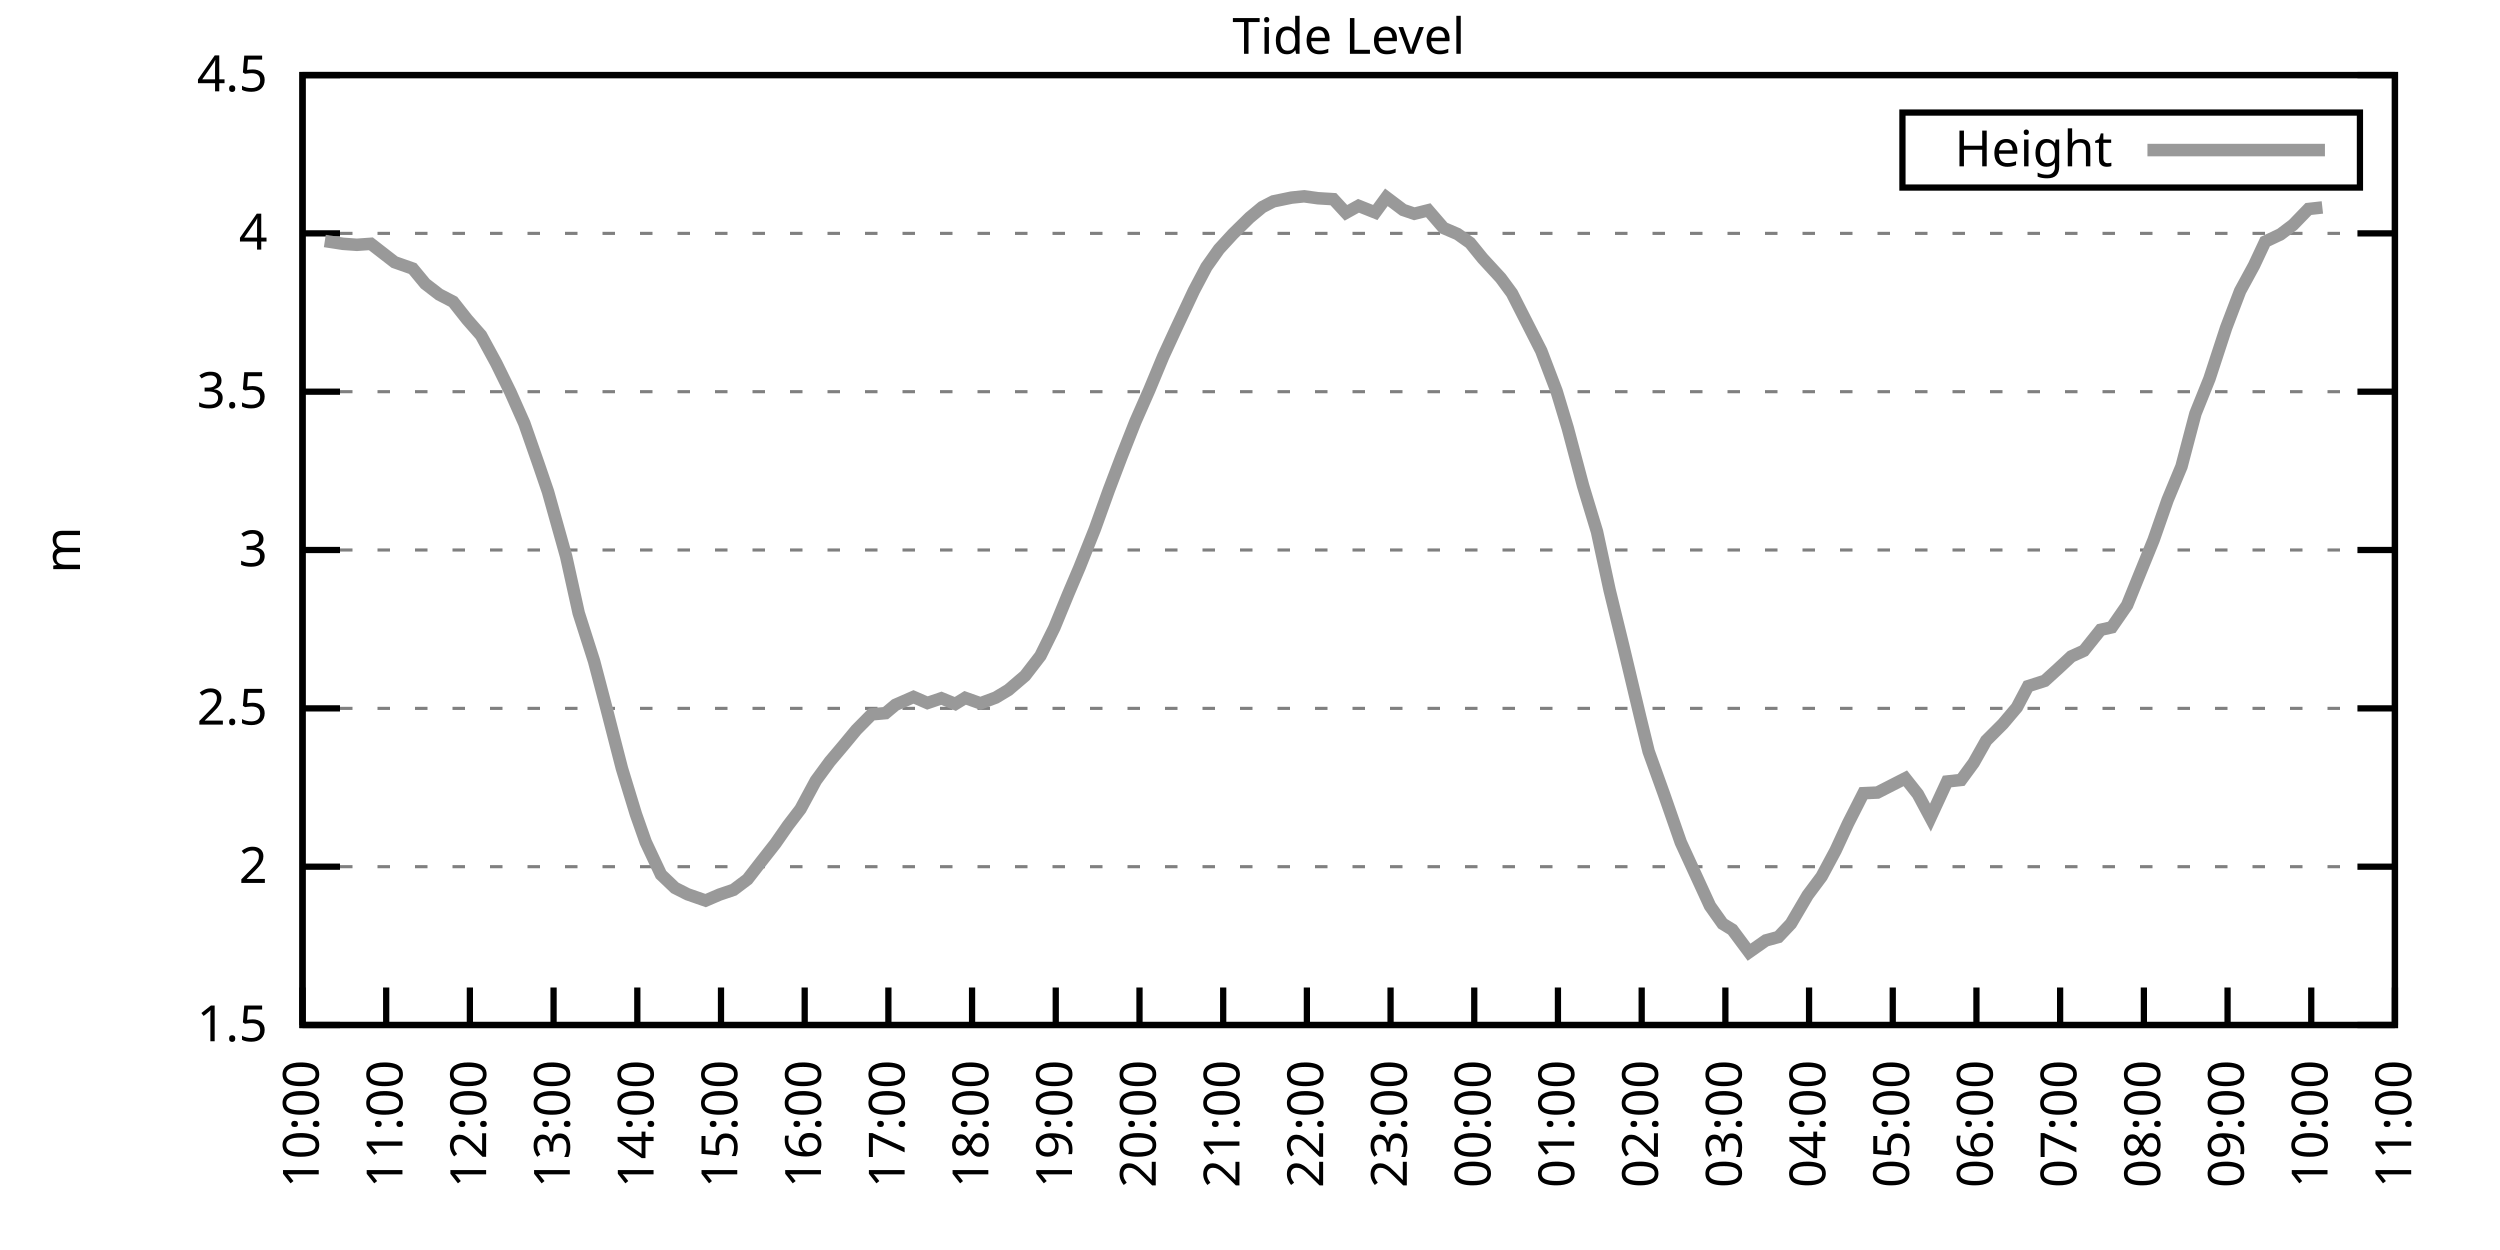
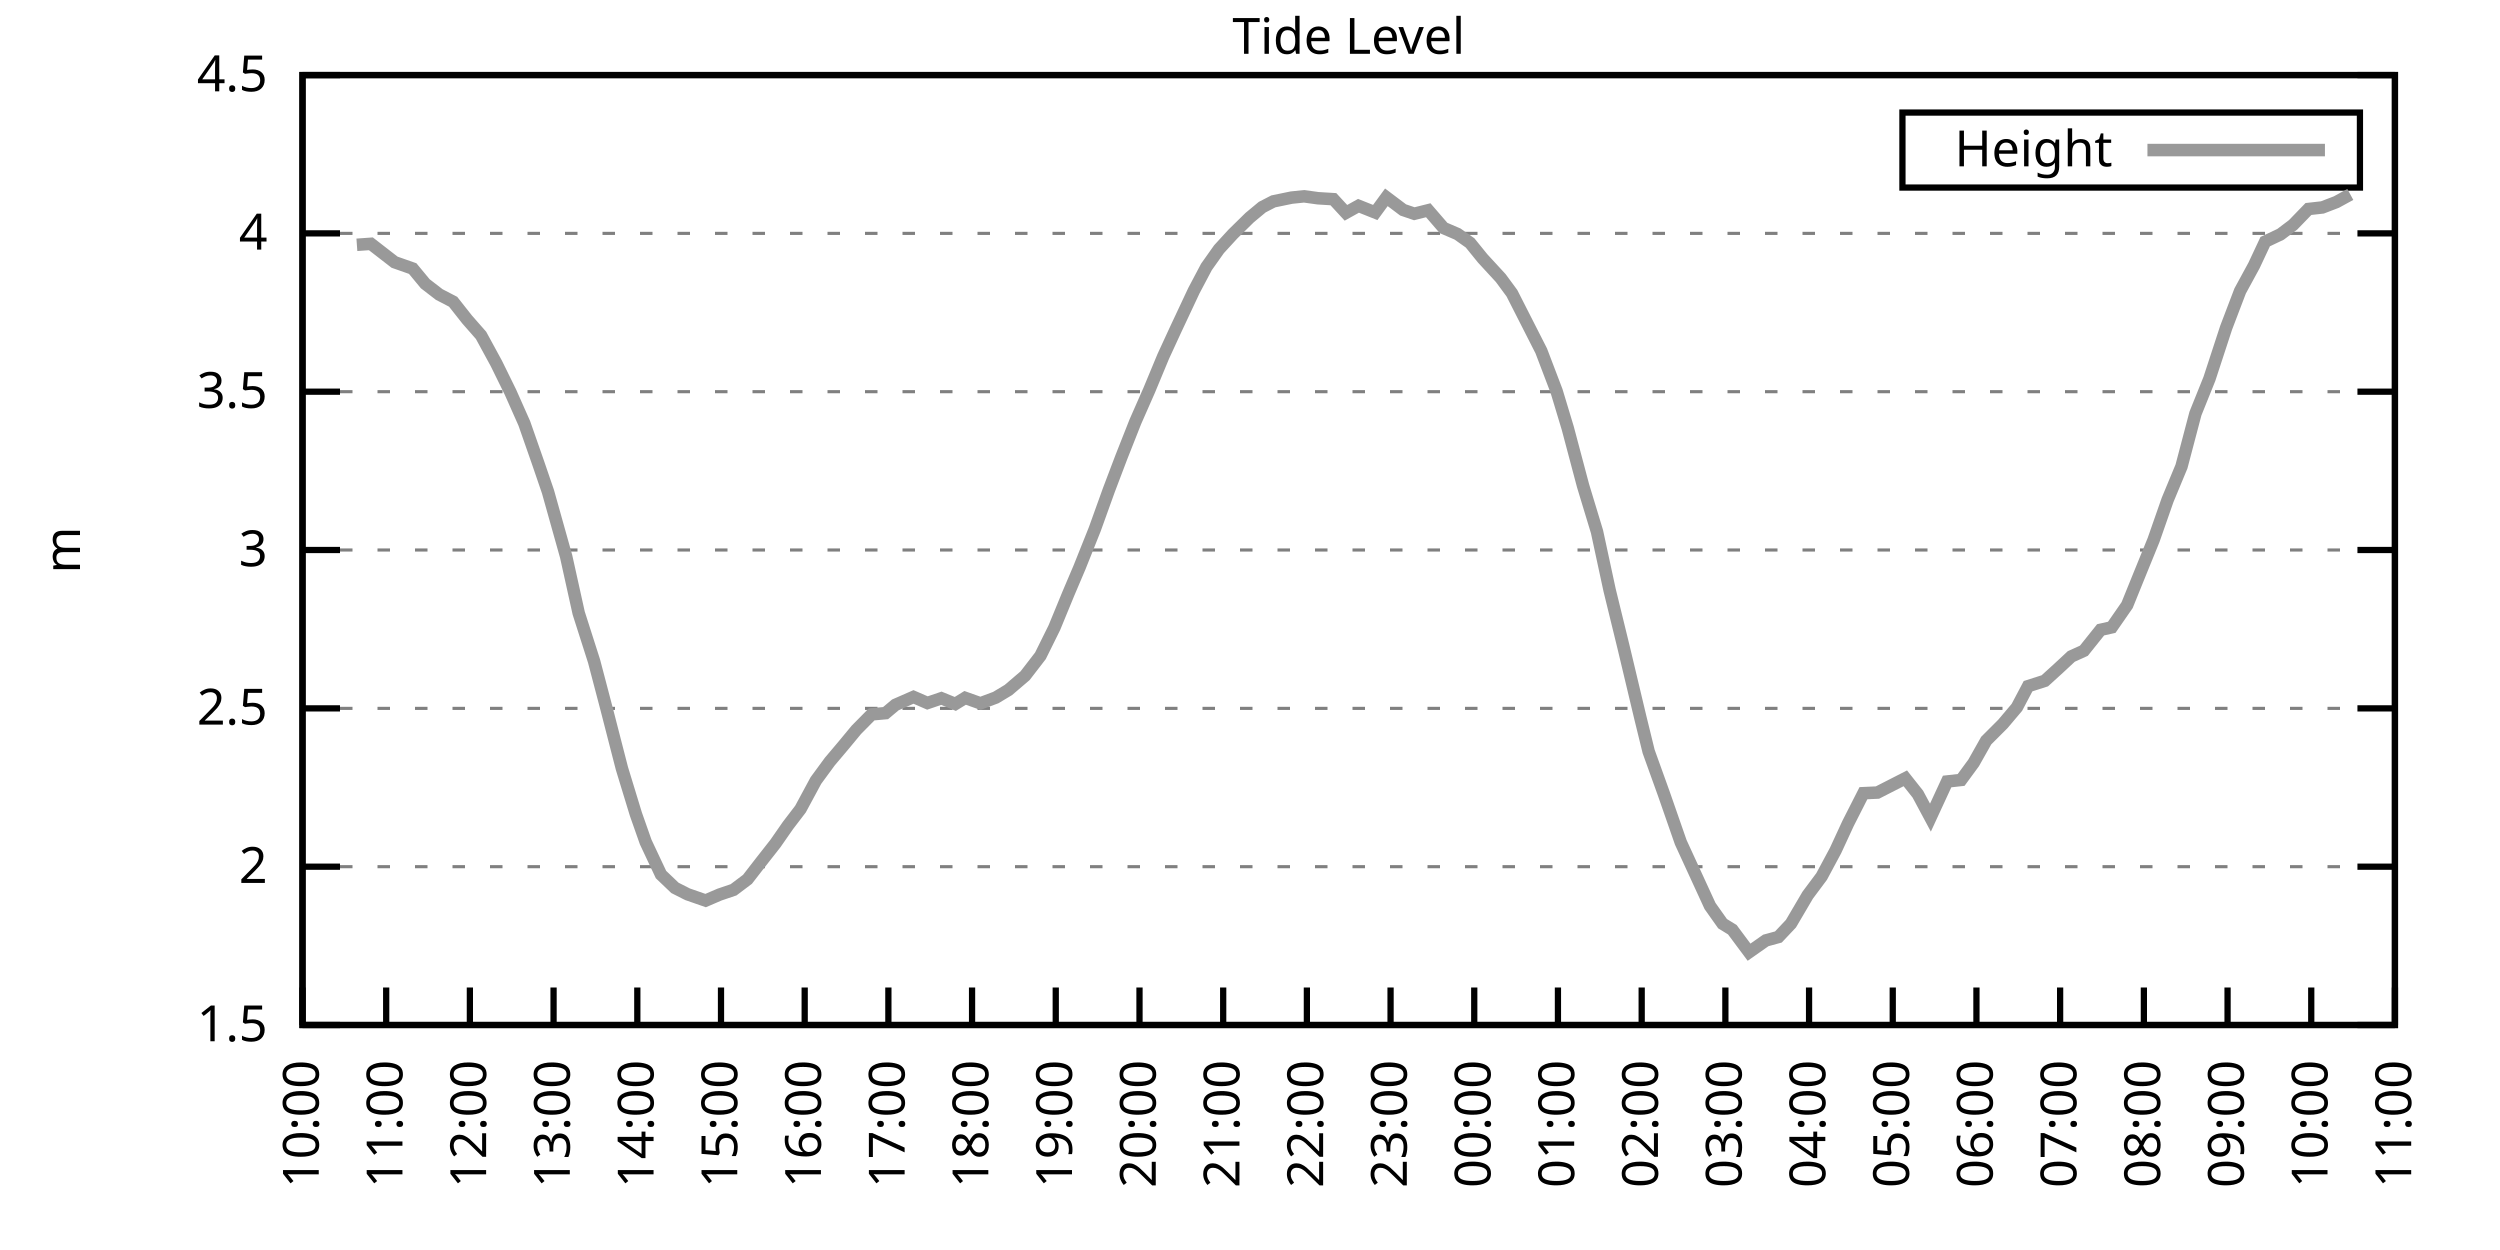
<svg xmlns="http://www.w3.org/2000/svg" xmlns:xlink="http://www.w3.org/1999/xlink" width="400" height="200" viewBox="0 0 400 200">
  <g id="gnuplot_canvas">
    <rect x="0" y="0" width="400" height="200" fill="none" />
    <defs>
      <circle id="gpDot" r="0.5" stroke-width="0.5" stroke="currentColor" />
      <path id="gpPt0" stroke-width="0.333" stroke="currentColor" d="M-1,0 h2 M0,-1 v2" />
      <path id="gpPt1" stroke-width="0.333" stroke="currentColor" d="M-1,-1 L1,1 M1,-1 L-1,1" />
      <path id="gpPt2" stroke-width="0.333" stroke="currentColor" d="M-1,0 L1,0 M0,-1 L0,1 M-1,-1 L1,1 M-1,1 L1,-1" />
      <rect id="gpPt3" stroke-width="0.333" stroke="currentColor" x="-1" y="-1" width="2" height="2" />
      <rect id="gpPt4" stroke-width="0.333" stroke="currentColor" fill="currentColor" x="-1" y="-1" width="2" height="2" />
      <circle id="gpPt5" stroke-width="0.333" stroke="currentColor" cx="0" cy="0" r="1" />
      <use xlink:href="#gpPt5" id="gpPt6" fill="currentColor" stroke="none" />
      <path id="gpPt7" stroke-width="0.333" stroke="currentColor" d="M0,-1.33 L-1.33,0.67 L1.33,0.67 z" />
      <use xlink:href="#gpPt7" id="gpPt8" fill="currentColor" stroke="none" />
      <use xlink:href="#gpPt7" id="gpPt9" stroke="currentColor" transform="rotate(180)" />
      <use xlink:href="#gpPt9" id="gpPt10" fill="currentColor" stroke="none" />
      <use xlink:href="#gpPt3" id="gpPt11" stroke="currentColor" transform="rotate(45)" />
      <use xlink:href="#gpPt11" id="gpPt12" fill="currentColor" stroke="none" />
      <path id="gpPt13" stroke-width="0.333" stroke="currentColor" d="M0,1.330 L1.265,0.411 L0.782,-1.067 L-0.782,-1.076 L-1.265,0.411 z" />
      <use xlink:href="#gpPt13" id="gpPt14" fill="currentColor" stroke="none" />
      <filter id="textbox" filterUnits="objectBoundingBox" x="0" y="0" height="1" width="1">
        <feFlood flood-color="white" flood-opacity="1" result="bgnd" />
        <feComposite in="SourceGraphic" in2="bgnd" operator="atop" />
      </filter>
      <filter id="greybox" filterUnits="objectBoundingBox" x="0" y="0" height="1" width="1">
        <feFlood flood-color="lightgrey" flood-opacity="1" result="grey" />
        <feComposite in="SourceGraphic" in2="grey" operator="atop" />
      </filter>
    </defs>
    <g fill="none" color="white" stroke="currentColor" stroke-width="1.00" stroke-linecap="butt" stroke-linejoin="miter">
</g>
    <g fill="none" color="black" stroke="currentColor" stroke-width="1.00" stroke-linecap="butt" stroke-linejoin="miter">
      <g stroke="none" shape-rendering="crispEdges">
        <polygon fill="rgb(255, 255, 255)" points="48.40,164.00 383.18,164.00 383.18,12.02 48.40,12.02 " />
      </g>
    </g>
    <g fill="none" color="black" stroke="currentColor" stroke-width="1.00" stroke-linecap="butt" stroke-linejoin="miter">
</g>
    <g fill="none" color="black" stroke="black" stroke-width="0.50" stroke-linecap="butt" stroke-linejoin="miter">
</g>
    <g fill="none" color="gray" stroke="currentColor" stroke-width="0.50" stroke-linecap="butt" stroke-linejoin="miter">
      <path stroke="gray" stroke-dasharray="2,4" class="gridline" d="M48.40,164.00 L383.19,164.00  " />
    </g>
    <g fill="none" color="gray" stroke="gray" stroke-width="1.00" stroke-linecap="butt" stroke-linejoin="miter">
</g>
    <g fill="none" color="black" stroke="currentColor" stroke-width="1.00" stroke-linecap="butt" stroke-linejoin="miter">
      <path stroke="black" d="M48.40,164.00 L54.40,164.00 M383.19,164.00 L377.19,164.00  " />
      <g transform="translate(42.80,166.60)" stroke="none" fill="black" font-family="Sans" font-size="8.00" text-anchor="end">
        <text>
          <tspan font-family="Sans"> 1.5</tspan>
        </text>
      </g>
    </g>
    <g fill="none" color="black" stroke="currentColor" stroke-width="1.00" stroke-linecap="butt" stroke-linejoin="miter">
</g>
    <g fill="none" color="black" stroke="black" stroke-width="0.50" stroke-linecap="butt" stroke-linejoin="miter">
</g>
    <g fill="none" color="gray" stroke="currentColor" stroke-width="0.50" stroke-linecap="butt" stroke-linejoin="miter">
      <path stroke="gray" stroke-dasharray="2,4" class="gridline" d="M48.40,138.67 L383.19,138.67  " />
    </g>
    <g fill="none" color="gray" stroke="gray" stroke-width="1.00" stroke-linecap="butt" stroke-linejoin="miter">
</g>
    <g fill="none" color="black" stroke="currentColor" stroke-width="1.00" stroke-linecap="butt" stroke-linejoin="miter">
      <path stroke="black" d="M48.40,138.67 L54.40,138.67 M383.19,138.67 L377.19,138.67  " />
      <g transform="translate(42.80,141.27)" stroke="none" fill="black" font-family="Sans" font-size="8.00" text-anchor="end">
        <text>
          <tspan font-family="Sans"> 2</tspan>
        </text>
      </g>
    </g>
    <g fill="none" color="black" stroke="currentColor" stroke-width="1.00" stroke-linecap="butt" stroke-linejoin="miter">
</g>
    <g fill="none" color="black" stroke="black" stroke-width="0.50" stroke-linecap="butt" stroke-linejoin="miter">
</g>
    <g fill="none" color="gray" stroke="currentColor" stroke-width="0.50" stroke-linecap="butt" stroke-linejoin="miter">
      <path stroke="gray" stroke-dasharray="2,4" class="gridline" d="M48.40,113.34 L383.19,113.34  " />
    </g>
    <g fill="none" color="gray" stroke="gray" stroke-width="1.00" stroke-linecap="butt" stroke-linejoin="miter">
</g>
    <g fill="none" color="black" stroke="currentColor" stroke-width="1.00" stroke-linecap="butt" stroke-linejoin="miter">
      <path stroke="black" d="M48.40,113.34 L54.40,113.34 M383.19,113.34 L377.19,113.34  " />
      <g transform="translate(42.80,115.94)" stroke="none" fill="black" font-family="Sans" font-size="8.00" text-anchor="end">
        <text>
          <tspan font-family="Sans"> 2.5</tspan>
        </text>
      </g>
    </g>
    <g fill="none" color="black" stroke="currentColor" stroke-width="1.00" stroke-linecap="butt" stroke-linejoin="miter">
</g>
    <g fill="none" color="black" stroke="black" stroke-width="0.50" stroke-linecap="butt" stroke-linejoin="miter">
</g>
    <g fill="none" color="gray" stroke="currentColor" stroke-width="0.50" stroke-linecap="butt" stroke-linejoin="miter">
      <path stroke="gray" stroke-dasharray="2,4" class="gridline" d="M48.40,88.00 L383.19,88.00  " />
    </g>
    <g fill="none" color="gray" stroke="gray" stroke-width="1.00" stroke-linecap="butt" stroke-linejoin="miter">
</g>
    <g fill="none" color="black" stroke="currentColor" stroke-width="1.00" stroke-linecap="butt" stroke-linejoin="miter">
      <path stroke="black" d="M48.40,88.00 L54.40,88.00 M383.19,88.00 L377.19,88.00  " />
      <g transform="translate(42.80,90.60)" stroke="none" fill="black" font-family="Sans" font-size="8.00" text-anchor="end">
        <text>
          <tspan font-family="Sans"> 3</tspan>
        </text>
      </g>
    </g>
    <g fill="none" color="black" stroke="currentColor" stroke-width="1.00" stroke-linecap="butt" stroke-linejoin="miter">
</g>
    <g fill="none" color="black" stroke="black" stroke-width="0.50" stroke-linecap="butt" stroke-linejoin="miter">
</g>
    <g fill="none" color="gray" stroke="currentColor" stroke-width="0.50" stroke-linecap="butt" stroke-linejoin="miter">
      <path stroke="gray" stroke-dasharray="2,4" class="gridline" d="M48.40,62.67 L383.19,62.67  " />
    </g>
    <g fill="none" color="gray" stroke="gray" stroke-width="1.00" stroke-linecap="butt" stroke-linejoin="miter">
</g>
    <g fill="none" color="black" stroke="currentColor" stroke-width="1.00" stroke-linecap="butt" stroke-linejoin="miter">
      <path stroke="black" d="M48.40,62.67 L54.40,62.67 M383.19,62.67 L377.19,62.67  " />
      <g transform="translate(42.80,65.27)" stroke="none" fill="black" font-family="Sans" font-size="8.00" text-anchor="end">
        <text>
          <tspan font-family="Sans"> 3.5</tspan>
        </text>
      </g>
    </g>
    <g fill="none" color="black" stroke="currentColor" stroke-width="1.00" stroke-linecap="butt" stroke-linejoin="miter">
</g>
    <g fill="none" color="black" stroke="black" stroke-width="0.50" stroke-linecap="butt" stroke-linejoin="miter">
</g>
    <g fill="none" color="gray" stroke="currentColor" stroke-width="0.50" stroke-linecap="butt" stroke-linejoin="miter">
      <path stroke="gray" stroke-dasharray="2,4" class="gridline" d="M48.40,37.34 L383.19,37.34  " />
    </g>
    <g fill="none" color="gray" stroke="gray" stroke-width="1.00" stroke-linecap="butt" stroke-linejoin="miter">
</g>
    <g fill="none" color="black" stroke="currentColor" stroke-width="1.00" stroke-linecap="butt" stroke-linejoin="miter">
      <path stroke="black" d="M48.40,37.34 L54.40,37.34 M383.19,37.34 L377.19,37.34  " />
      <g transform="translate(42.80,39.94)" stroke="none" fill="black" font-family="Sans" font-size="8.00" text-anchor="end">
        <text>
          <tspan font-family="Sans"> 4</tspan>
        </text>
      </g>
    </g>
    <g fill="none" color="black" stroke="currentColor" stroke-width="1.00" stroke-linecap="butt" stroke-linejoin="miter">
</g>
    <g fill="none" color="black" stroke="black" stroke-width="0.50" stroke-linecap="butt" stroke-linejoin="miter">
</g>
    <g fill="none" color="gray" stroke="currentColor" stroke-width="0.50" stroke-linecap="butt" stroke-linejoin="miter">
      <path stroke="gray" stroke-dasharray="2,4" class="gridline" d="M48.40,12.01 L383.19,12.01  " />
    </g>
    <g fill="none" color="gray" stroke="gray" stroke-width="1.00" stroke-linecap="butt" stroke-linejoin="miter">
</g>
    <g fill="none" color="black" stroke="currentColor" stroke-width="1.00" stroke-linecap="butt" stroke-linejoin="miter">
      <path stroke="black" d="M48.40,12.01 L54.40,12.01 M383.19,12.01 L377.19,12.01  " />
      <g transform="translate(42.80,14.61)" stroke="none" fill="black" font-family="Sans" font-size="8.00" text-anchor="end">
        <text>
          <tspan font-family="Sans"> 4.5</tspan>
        </text>
      </g>
    </g>
    <g fill="none" color="black" stroke="currentColor" stroke-width="1.00" stroke-linecap="butt" stroke-linejoin="miter">
      <path stroke="black" d="M48.40,164.00 L48.40,158.00  " />
      <g transform="translate(51.00,169.60) rotate(270.00)" stroke="none" fill="black" font-family="Sans" font-size="8.00" text-anchor="end">
        <text>
          <tspan font-family="Sans">10:00</tspan>
        </text>
      </g>
    </g>
    <g fill="none" color="black" stroke="currentColor" stroke-width="1.00" stroke-linecap="butt" stroke-linejoin="miter">
      <path stroke="black" d="M61.79,164.00 L61.79,158.00  " />
      <g transform="translate(64.39,169.60) rotate(270.00)" stroke="none" fill="black" font-family="Sans" font-size="8.00" text-anchor="end">
        <text>
          <tspan font-family="Sans">11:00</tspan>
        </text>
      </g>
    </g>
    <g fill="none" color="black" stroke="currentColor" stroke-width="1.00" stroke-linecap="butt" stroke-linejoin="miter">
      <path stroke="black" d="M75.18,164.00 L75.18,158.00  " />
      <g transform="translate(77.78,169.60) rotate(270.00)" stroke="none" fill="black" font-family="Sans" font-size="8.00" text-anchor="end">
        <text>
          <tspan font-family="Sans">12:00</tspan>
        </text>
      </g>
    </g>
    <g fill="none" color="black" stroke="currentColor" stroke-width="1.00" stroke-linecap="butt" stroke-linejoin="miter">
      <path stroke="black" d="M88.57,164.00 L88.57,158.00  " />
      <g transform="translate(91.17,169.60) rotate(270.00)" stroke="none" fill="black" font-family="Sans" font-size="8.00" text-anchor="end">
        <text>
          <tspan font-family="Sans">13:00</tspan>
        </text>
      </g>
    </g>
    <g fill="none" color="black" stroke="currentColor" stroke-width="1.00" stroke-linecap="butt" stroke-linejoin="miter">
      <path stroke="black" d="M101.97,164.00 L101.97,158.00  " />
      <g transform="translate(104.57,169.60) rotate(270.00)" stroke="none" fill="black" font-family="Sans" font-size="8.00" text-anchor="end">
        <text>
          <tspan font-family="Sans">14:00</tspan>
        </text>
      </g>
    </g>
    <g fill="none" color="black" stroke="currentColor" stroke-width="1.00" stroke-linecap="butt" stroke-linejoin="miter">
      <path stroke="black" d="M115.36,164.00 L115.36,158.00  " />
      <g transform="translate(117.96,169.60) rotate(270.00)" stroke="none" fill="black" font-family="Sans" font-size="8.00" text-anchor="end">
        <text>
          <tspan font-family="Sans">15:00</tspan>
        </text>
      </g>
    </g>
    <g fill="none" color="black" stroke="currentColor" stroke-width="1.00" stroke-linecap="butt" stroke-linejoin="miter">
      <path stroke="black" d="M128.75,164.00 L128.75,158.00  " />
      <g transform="translate(131.35,169.60) rotate(270.00)" stroke="none" fill="black" font-family="Sans" font-size="8.00" text-anchor="end">
        <text>
          <tspan font-family="Sans">16:00</tspan>
        </text>
      </g>
    </g>
    <g fill="none" color="black" stroke="currentColor" stroke-width="1.00" stroke-linecap="butt" stroke-linejoin="miter">
      <path stroke="black" d="M142.14,164.00 L142.14,158.00  " />
      <g transform="translate(144.74,169.60) rotate(270.00)" stroke="none" fill="black" font-family="Sans" font-size="8.00" text-anchor="end">
        <text>
          <tspan font-family="Sans">17:00</tspan>
        </text>
      </g>
    </g>
    <g fill="none" color="black" stroke="currentColor" stroke-width="1.00" stroke-linecap="butt" stroke-linejoin="miter">
      <path stroke="black" d="M155.53,164.00 L155.53,158.00  " />
      <g transform="translate(158.13,169.60) rotate(270.00)" stroke="none" fill="black" font-family="Sans" font-size="8.00" text-anchor="end">
        <text>
          <tspan font-family="Sans">18:00</tspan>
        </text>
      </g>
    </g>
    <g fill="none" color="black" stroke="currentColor" stroke-width="1.00" stroke-linecap="butt" stroke-linejoin="miter">
      <path stroke="black" d="M168.92,164.00 L168.92,158.00  " />
      <g transform="translate(171.52,169.60) rotate(270.00)" stroke="none" fill="black" font-family="Sans" font-size="8.00" text-anchor="end">
        <text>
          <tspan font-family="Sans">19:00</tspan>
        </text>
      </g>
    </g>
    <g fill="none" color="black" stroke="currentColor" stroke-width="1.00" stroke-linecap="butt" stroke-linejoin="miter">
      <path stroke="black" d="M182.32,164.00 L182.32,158.00  " />
      <g transform="translate(184.92,169.60) rotate(270.00)" stroke="none" fill="black" font-family="Sans" font-size="8.00" text-anchor="end">
        <text>
          <tspan font-family="Sans">20:00</tspan>
        </text>
      </g>
    </g>
    <g fill="none" color="black" stroke="currentColor" stroke-width="1.00" stroke-linecap="butt" stroke-linejoin="miter">
      <path stroke="black" d="M195.71,164.00 L195.71,158.00  " />
      <g transform="translate(198.31,169.60) rotate(270.00)" stroke="none" fill="black" font-family="Sans" font-size="8.00" text-anchor="end">
        <text>
          <tspan font-family="Sans">21:00</tspan>
        </text>
      </g>
    </g>
    <g fill="none" color="black" stroke="currentColor" stroke-width="1.00" stroke-linecap="butt" stroke-linejoin="miter">
      <path stroke="black" d="M209.10,164.00 L209.10,158.00  " />
      <g transform="translate(211.70,169.60) rotate(270.00)" stroke="none" fill="black" font-family="Sans" font-size="8.00" text-anchor="end">
        <text>
          <tspan font-family="Sans">22:00</tspan>
        </text>
      </g>
    </g>
    <g fill="none" color="black" stroke="currentColor" stroke-width="1.00" stroke-linecap="butt" stroke-linejoin="miter">
      <path stroke="black" d="M222.49,164.00 L222.49,158.00  " />
      <g transform="translate(225.09,169.60) rotate(270.00)" stroke="none" fill="black" font-family="Sans" font-size="8.00" text-anchor="end">
        <text>
          <tspan font-family="Sans">23:00</tspan>
        </text>
      </g>
    </g>
    <g fill="none" color="black" stroke="currentColor" stroke-width="1.00" stroke-linecap="butt" stroke-linejoin="miter">
      <path stroke="black" d="M235.88,164.00 L235.88,158.00  " />
      <g transform="translate(238.48,169.60) rotate(270.00)" stroke="none" fill="black" font-family="Sans" font-size="8.00" text-anchor="end">
        <text>
          <tspan font-family="Sans">00:00</tspan>
        </text>
      </g>
    </g>
    <g fill="none" color="black" stroke="currentColor" stroke-width="1.00" stroke-linecap="butt" stroke-linejoin="miter">
      <path stroke="black" d="M249.27,164.00 L249.27,158.00  " />
      <g transform="translate(251.87,169.60) rotate(270.00)" stroke="none" fill="black" font-family="Sans" font-size="8.00" text-anchor="end">
        <text>
          <tspan font-family="Sans">01:00</tspan>
        </text>
      </g>
    </g>
    <g fill="none" color="black" stroke="currentColor" stroke-width="1.00" stroke-linecap="butt" stroke-linejoin="miter">
      <path stroke="black" d="M262.67,164.00 L262.67,158.00  " />
      <g transform="translate(265.27,169.60) rotate(270.00)" stroke="none" fill="black" font-family="Sans" font-size="8.00" text-anchor="end">
        <text>
          <tspan font-family="Sans">02:00</tspan>
        </text>
      </g>
    </g>
    <g fill="none" color="black" stroke="currentColor" stroke-width="1.00" stroke-linecap="butt" stroke-linejoin="miter">
      <path stroke="black" d="M276.06,164.00 L276.06,158.00  " />
      <g transform="translate(278.66,169.60) rotate(270.00)" stroke="none" fill="black" font-family="Sans" font-size="8.00" text-anchor="end">
        <text>
          <tspan font-family="Sans">03:00</tspan>
        </text>
      </g>
    </g>
    <g fill="none" color="black" stroke="currentColor" stroke-width="1.00" stroke-linecap="butt" stroke-linejoin="miter">
      <path stroke="black" d="M289.45,164.00 L289.45,158.00  " />
      <g transform="translate(292.05,169.60) rotate(270.00)" stroke="none" fill="black" font-family="Sans" font-size="8.00" text-anchor="end">
        <text>
          <tspan font-family="Sans">04:00</tspan>
        </text>
      </g>
    </g>
    <g fill="none" color="black" stroke="currentColor" stroke-width="1.00" stroke-linecap="butt" stroke-linejoin="miter">
      <path stroke="black" d="M302.84,164.00 L302.84,158.00  " />
      <g transform="translate(305.44,169.60) rotate(270.00)" stroke="none" fill="black" font-family="Sans" font-size="8.00" text-anchor="end">
        <text>
          <tspan font-family="Sans">05:00</tspan>
        </text>
      </g>
    </g>
    <g fill="none" color="black" stroke="currentColor" stroke-width="1.00" stroke-linecap="butt" stroke-linejoin="miter">
      <path stroke="black" d="M316.23,164.00 L316.23,158.00  " />
      <g transform="translate(318.83,169.60) rotate(270.00)" stroke="none" fill="black" font-family="Sans" font-size="8.00" text-anchor="end">
        <text>
          <tspan font-family="Sans">06:00</tspan>
        </text>
      </g>
    </g>
    <g fill="none" color="black" stroke="currentColor" stroke-width="1.00" stroke-linecap="butt" stroke-linejoin="miter">
      <path stroke="black" d="M329.62,164.00 L329.62,158.00  " />
      <g transform="translate(332.22,169.60) rotate(270.00)" stroke="none" fill="black" font-family="Sans" font-size="8.00" text-anchor="end">
        <text>
          <tspan font-family="Sans">07:00</tspan>
        </text>
      </g>
    </g>
    <g fill="none" color="black" stroke="currentColor" stroke-width="1.00" stroke-linecap="butt" stroke-linejoin="miter">
      <path stroke="black" d="M343.02,164.00 L343.02,158.00  " />
      <g transform="translate(345.62,169.60) rotate(270.00)" stroke="none" fill="black" font-family="Sans" font-size="8.00" text-anchor="end">
        <text>
          <tspan font-family="Sans">08:00</tspan>
        </text>
      </g>
    </g>
    <g fill="none" color="black" stroke="currentColor" stroke-width="1.00" stroke-linecap="butt" stroke-linejoin="miter">
      <path stroke="black" d="M356.41,164.00 L356.41,158.00  " />
      <g transform="translate(359.01,169.60) rotate(270.00)" stroke="none" fill="black" font-family="Sans" font-size="8.00" text-anchor="end">
        <text>
          <tspan font-family="Sans">09:00</tspan>
        </text>
      </g>
    </g>
    <g fill="none" color="black" stroke="currentColor" stroke-width="1.00" stroke-linecap="butt" stroke-linejoin="miter">
      <path stroke="black" d="M369.80,164.00 L369.80,158.00  " />
      <g transform="translate(372.40,169.60) rotate(270.00)" stroke="none" fill="black" font-family="Sans" font-size="8.00" text-anchor="end">
        <text>
          <tspan font-family="Sans">10:00</tspan>
        </text>
      </g>
    </g>
    <g fill="none" color="black" stroke="currentColor" stroke-width="1.00" stroke-linecap="butt" stroke-linejoin="miter">
      <path stroke="black" d="M383.19,164.00 L383.19,158.00  " />
      <g transform="translate(385.79,169.60) rotate(270.00)" stroke="none" fill="black" font-family="Sans" font-size="8.00" text-anchor="end">
        <text>
          <tspan font-family="Sans">11:00</tspan>
        </text>
      </g>
    </g>
    <g fill="none" color="black" stroke="currentColor" stroke-width="1.00" stroke-linecap="butt" stroke-linejoin="miter">
</g>
    <g fill="none" color="black" stroke="currentColor" stroke-width="1.00" stroke-linecap="butt" stroke-linejoin="miter">
      <path stroke="black" d="M48.40,12.01 L48.40,164.00 L383.19,164.00 L383.19,12.01 L48.40,12.01 Z  " />
    </g>
    <g fill="none" color="black" stroke="currentColor" stroke-width="1.00" stroke-linecap="butt" stroke-linejoin="miter">
</g>
    <g fill="none" color="black" stroke="currentColor" stroke-width="1.00" stroke-linecap="butt" stroke-linejoin="miter">
      <path stroke="black" d="M304.39,30.01 L304.39,18.01 L377.59,18.01 L377.59,30.01 L304.39,30.01 Z  " />
    </g>
    <g id="Tide_level_plot_1">
      <g fill="none" color="white" stroke="black" stroke-width="2.00" stroke-linecap="butt" stroke-linejoin="miter">
</g>
      <g fill="none" color="black" stroke="currentColor" stroke-width="2.00" stroke-linecap="butt" stroke-linejoin="miter">
        <g transform="translate(337.99,26.61)" stroke="none" fill="black" font-family="Sans" font-size="8.00" text-anchor="end">
          <text>
            <tspan font-family="Sans">Height</tspan>
          </text>
        </g>
      </g>
      <g fill="none" color="black" stroke="currentColor" stroke-width="2.00" stroke-linecap="butt" stroke-linejoin="miter">
-         <path stroke="rgb(153, 153, 153)" d="M343.59,24.01 L371.99,24.01 M51.97,38.56 L54.87,39.01 L57.10,39.17 L59.34,39.01 L61.57,40.74 L63.13,41.95   L66.03,42.97 L68.04,45.40 L70.27,47.12 L72.50,48.28 L74.74,51.12 L76.97,53.66 L79.42,58.16 L81.66,62.72   L83.89,67.74 L86.12,74.12 L87.68,78.68 L90.58,89.02 L92.59,98.09 L95.05,105.79 L97.06,113.44 L99.51,122.96   L101.74,130.26 L103.31,134.72 L105.76,139.93 L107.99,142.06 L110.00,143.08 L112.90,144.09 L115.13,143.13 L117.37,142.37   L119.60,140.69 L121.83,137.81 L124.06,134.97 L126.07,132.08 L128.08,129.45 L130.54,124.89 L132.77,121.85 L135.00,119.21   L137.01,116.78 L139.46,114.30 L141.69,114.10 L143.26,112.78 L146.16,111.51 L148.39,112.48 L150.62,111.72 L152.85,112.63   L154.42,111.66 L156.87,112.53 L159.33,111.61 L161.34,110.40 L164.01,108.12 L166.47,104.93 L168.70,100.42 L170.93,95.00   L172.72,90.79 L175.17,84.66 L177.41,78.43 L179.41,73.16 L181.65,67.49 L183.88,62.42 L186.11,57.05 L188.12,52.69   L191.02,46.51 L193.03,42.71 L195.04,39.87 L197.27,37.44 L199.95,34.81 L201.96,33.14 L203.74,32.22 L206.64,31.62   L208.65,31.41 L210.88,31.72 L213.34,31.87 L215.35,34.05 L217.36,32.93 L220.04,34.00 L221.82,31.57 L224.50,33.59   L226.29,34.20 L228.52,33.64 L230.97,36.48 L233.20,37.44 L235.21,38.86 L237.22,41.34 L240.12,44.49 L241.91,46.92   L246.60,56.14 L249.05,62.57 L250.84,68.50 L253.29,77.72 L255.52,85.07 L257.53,94.39 L259.76,103.51 L262.44,114.76   L263.78,120.23 L266.24,127.07 L268.92,134.77 L270.92,139.12 L273.60,144.95 L275.61,147.79 L277.17,148.75 L279.85,152.35   L282.53,150.47 L284.54,149.92 L286.55,147.79 L289.23,143.23 L291.46,140.24 L293.69,136.08 L295.70,131.73 L298.15,126.91   L300.39,126.81 L304.85,124.53 L306.86,127.07 L308.87,130.82 L311.54,125.04 L313.78,124.79 L315.79,122.05 L317.79,118.50   L320.47,115.82 L322.70,113.18 L324.49,109.79 L327.17,108.93 L329.40,106.90 L331.41,105.03 L333.42,104.12 L336.10,100.77   L337.88,100.37 L340.34,96.82 L342.35,91.86 L344.58,86.38 L346.81,80.00 L349.04,74.63 L351.27,66.17 L353.51,60.60   L356.18,52.44 L358.42,46.56 L360.65,42.46 L362.43,38.66 L364.89,37.49 L366.90,35.97 L369.35,33.44 L371.58,33.19    " />
+         <path stroke="rgb(153, 153, 153)" d="M343.59,24.01 L371.99,24.01 M57.10,39.17 L59.34,39.01 L61.57,40.74 L63.13,41.95 L66.03,42.97 L68.04,45.40   L70.27,47.12 L72.50,48.28 L74.74,51.12 L76.97,53.66 L79.42,58.16 L81.66,62.72 L83.89,67.74 L86.12,74.12   L87.68,78.68 L90.58,89.02 L92.59,98.09 L95.05,105.79 L97.06,113.44 L99.51,122.96 L101.74,130.26 L103.31,134.72   L105.76,139.93 L107.99,142.06 L110.00,143.08 L112.90,144.09 L115.13,143.13 L117.37,142.37 L119.60,140.69 L121.83,137.81   L124.06,134.97 L126.07,132.08 L128.08,129.45 L130.54,124.89 L132.77,121.85 L135.00,119.21 L137.01,116.78 L139.46,114.30   L141.69,114.10 L143.26,112.78 L146.16,111.51 L148.39,112.48 L150.62,111.72 L152.85,112.63 L154.42,111.66 L156.87,112.53   L159.33,111.61 L161.34,110.40 L164.01,108.12 L166.47,104.93 L168.70,100.42 L170.93,95.00 L172.72,90.79 L175.17,84.66   L177.41,78.43 L179.41,73.16 L181.65,67.49 L183.88,62.42 L186.11,57.05 L188.12,52.69 L191.02,46.51 L193.03,42.71   L195.04,39.87 L197.27,37.44 L199.95,34.81 L201.96,33.14 L203.74,32.22 L206.64,31.62 L208.65,31.41 L210.88,31.72   L213.34,31.87 L215.35,34.05 L217.36,32.93 L220.04,34.00 L221.82,31.57 L224.50,33.59 L226.29,34.20 L228.52,33.64   L230.97,36.48 L233.20,37.44 L235.21,38.86 L237.22,41.34 L240.12,44.49 L241.91,46.92 L246.60,56.14 L249.05,62.57   L250.84,68.50 L253.29,77.72 L255.52,85.07 L257.53,94.39 L259.76,103.51 L262.44,114.76 L263.78,120.23 L266.24,127.07   L268.92,134.77 L270.92,139.12 L273.60,144.95 L275.61,147.79 L277.17,148.75 L279.85,152.35 L282.53,150.47 L284.54,149.92   L286.55,147.79 L289.23,143.23 L291.46,140.24 L293.69,136.08 L295.70,131.73 L298.15,126.91 L300.39,126.81 L304.85,124.53   L306.86,127.07 L308.87,130.82 L311.54,125.04 L313.78,124.79 L315.79,122.05 L317.79,118.50 L320.47,115.82 L322.70,113.18   L324.49,109.79 L327.17,108.93 L329.40,106.90 L331.41,105.03 L333.42,104.12 L336.10,100.77 L337.88,100.37 L340.34,96.82   L342.35,91.86 L344.58,86.38 L346.81,80.00 L349.04,74.63 L351.27,66.17 L353.51,60.60 L356.18,52.44 L358.42,46.56   L360.65,42.46 L362.43,38.66 L364.89,37.49 L366.90,35.97 L369.35,33.44 L371.58,33.19 L373.82,32.33 L376.05,31.11    " />
      </g>
    </g>
    <g fill="none" color="black" stroke="currentColor" stroke-width="2.00" stroke-linecap="butt" stroke-linejoin="miter">
</g>
    <g fill="none" color="black" stroke="black" stroke-width="1.00" stroke-linecap="butt" stroke-linejoin="miter">
</g>
    <g fill="none" color="black" stroke="currentColor" stroke-width="1.00" stroke-linecap="butt" stroke-linejoin="miter">
      <path stroke="black" d="M48.40,12.01 L48.40,164.00 L383.19,164.00 L383.19,12.01 L48.40,12.01 Z  " />
      <g transform="translate(12.80,88.01) rotate(270.00)" stroke="none" fill="black" font-family="Sans" font-size="8.00" text-anchor="middle">
        <text>
          <tspan font-family="Sans">m</tspan>
        </text>
      </g>
    </g>
    <g fill="none" color="black" stroke="currentColor" stroke-width="1.00" stroke-linecap="butt" stroke-linejoin="miter">
</g>
    <g fill="none" color="black" stroke="currentColor" stroke-width="1.00" stroke-linecap="butt" stroke-linejoin="miter">
      <g transform="translate(215.79,8.61)" stroke="none" fill="black" font-family="Sans" font-size="8.00" text-anchor="middle">
        <text>
          <tspan font-family="Sans">Tide Level</tspan>
        </text>
      </g>
    </g>
    <g fill="none" color="black" stroke="currentColor" stroke-width="1.00" stroke-linecap="butt" stroke-linejoin="miter">
</g>
  </g>
</svg>
